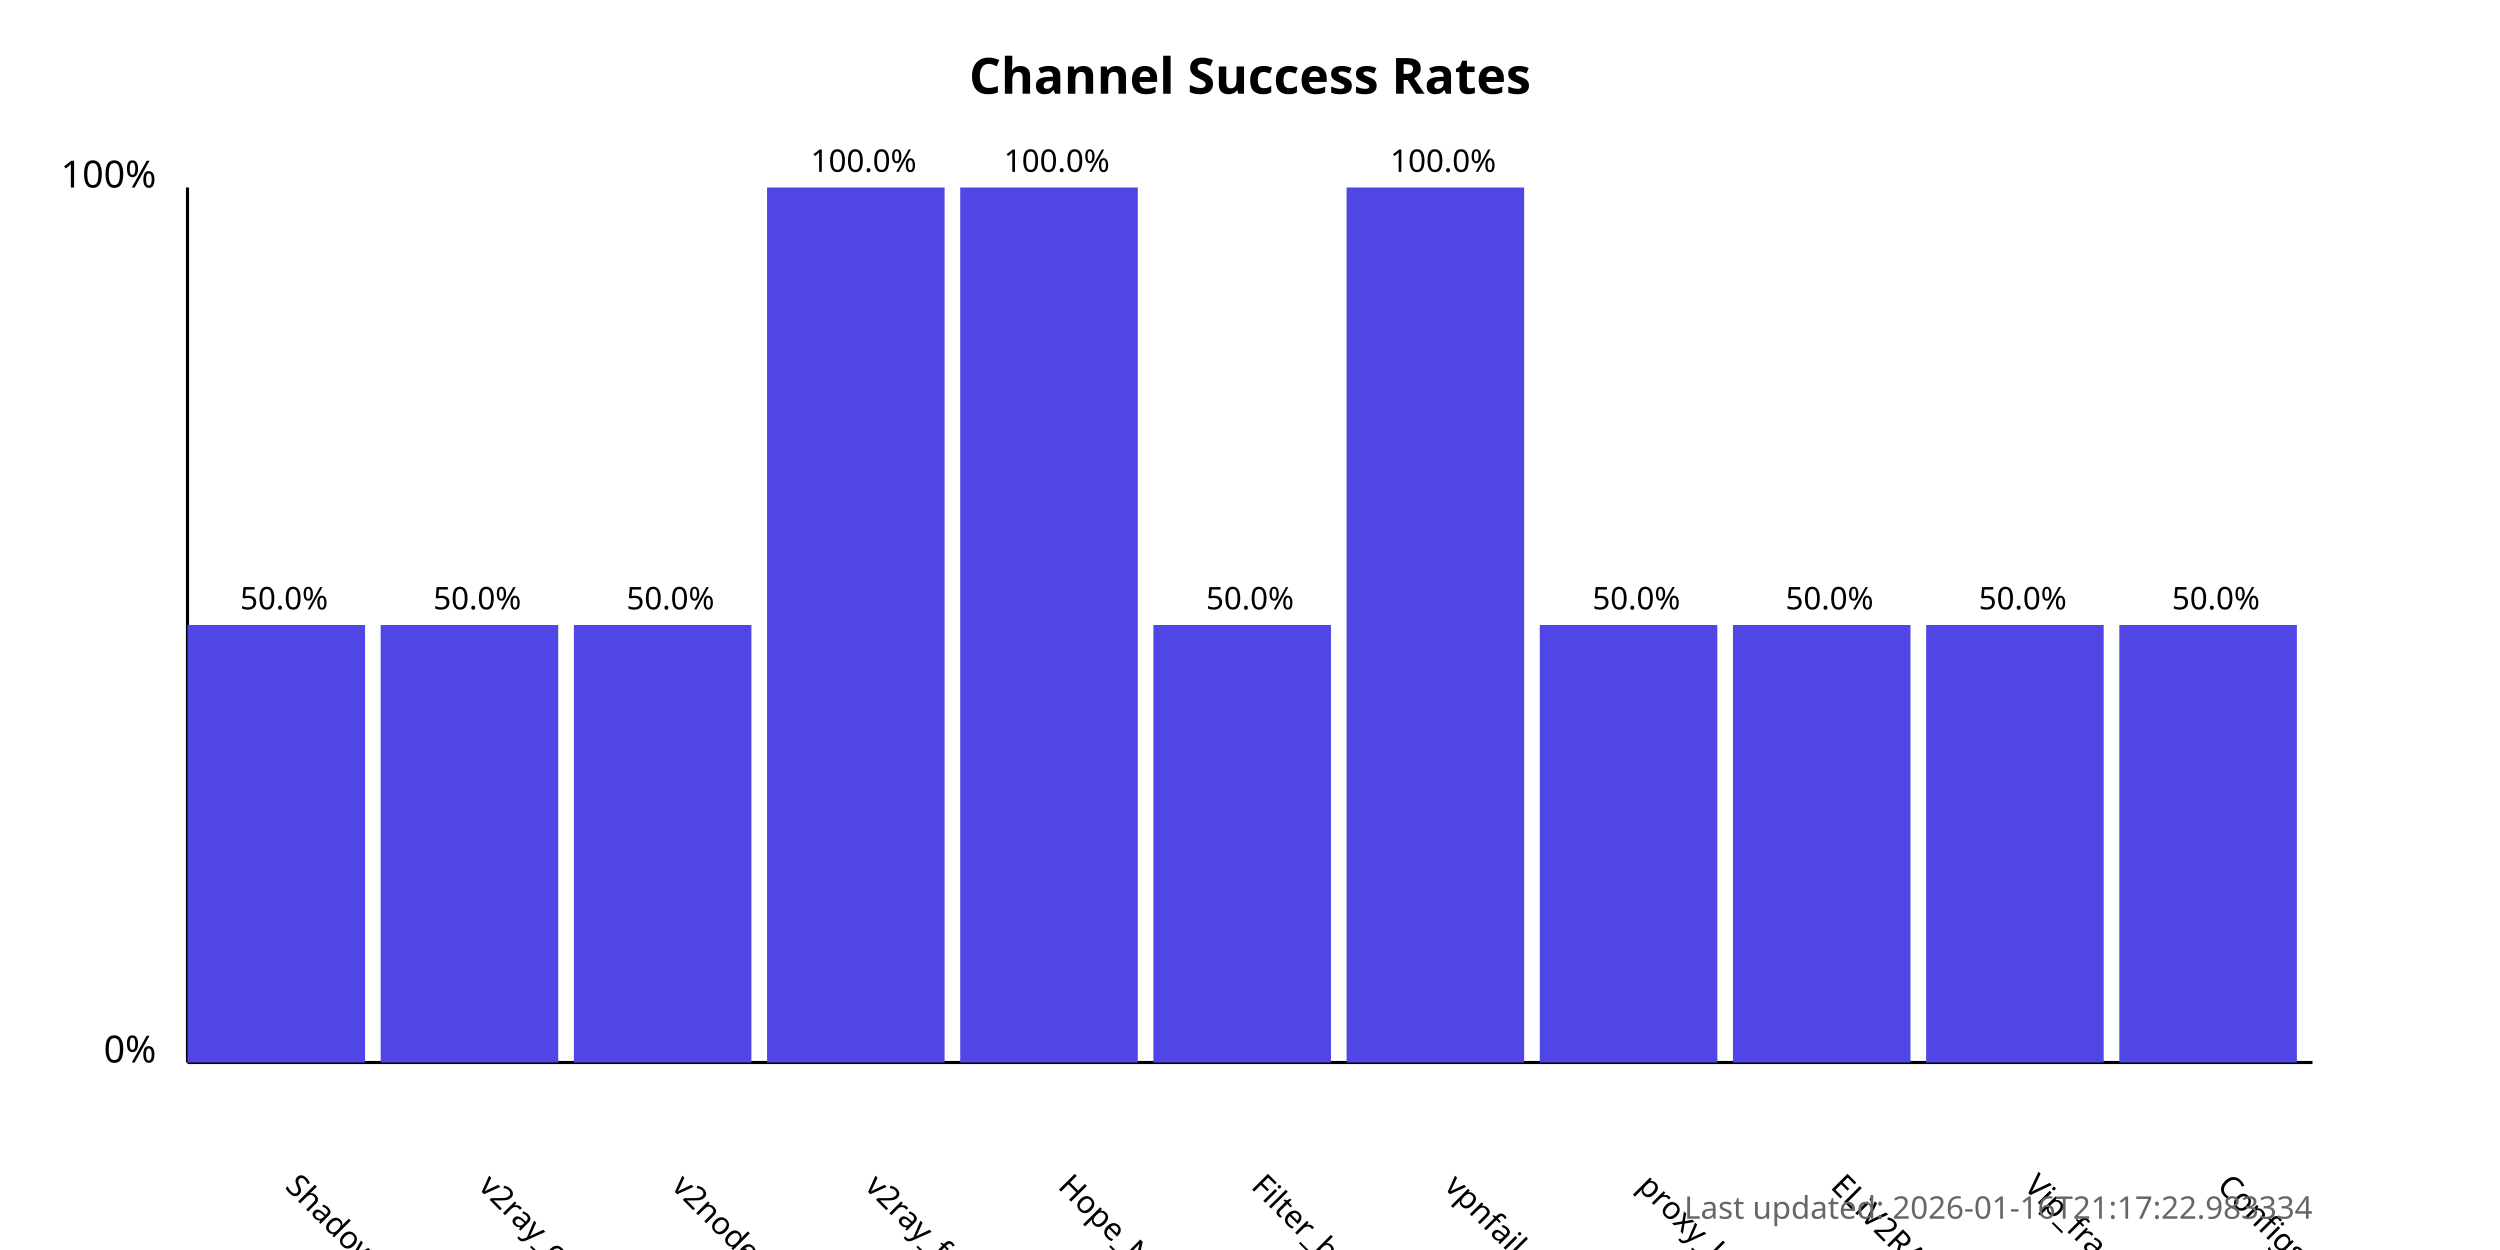
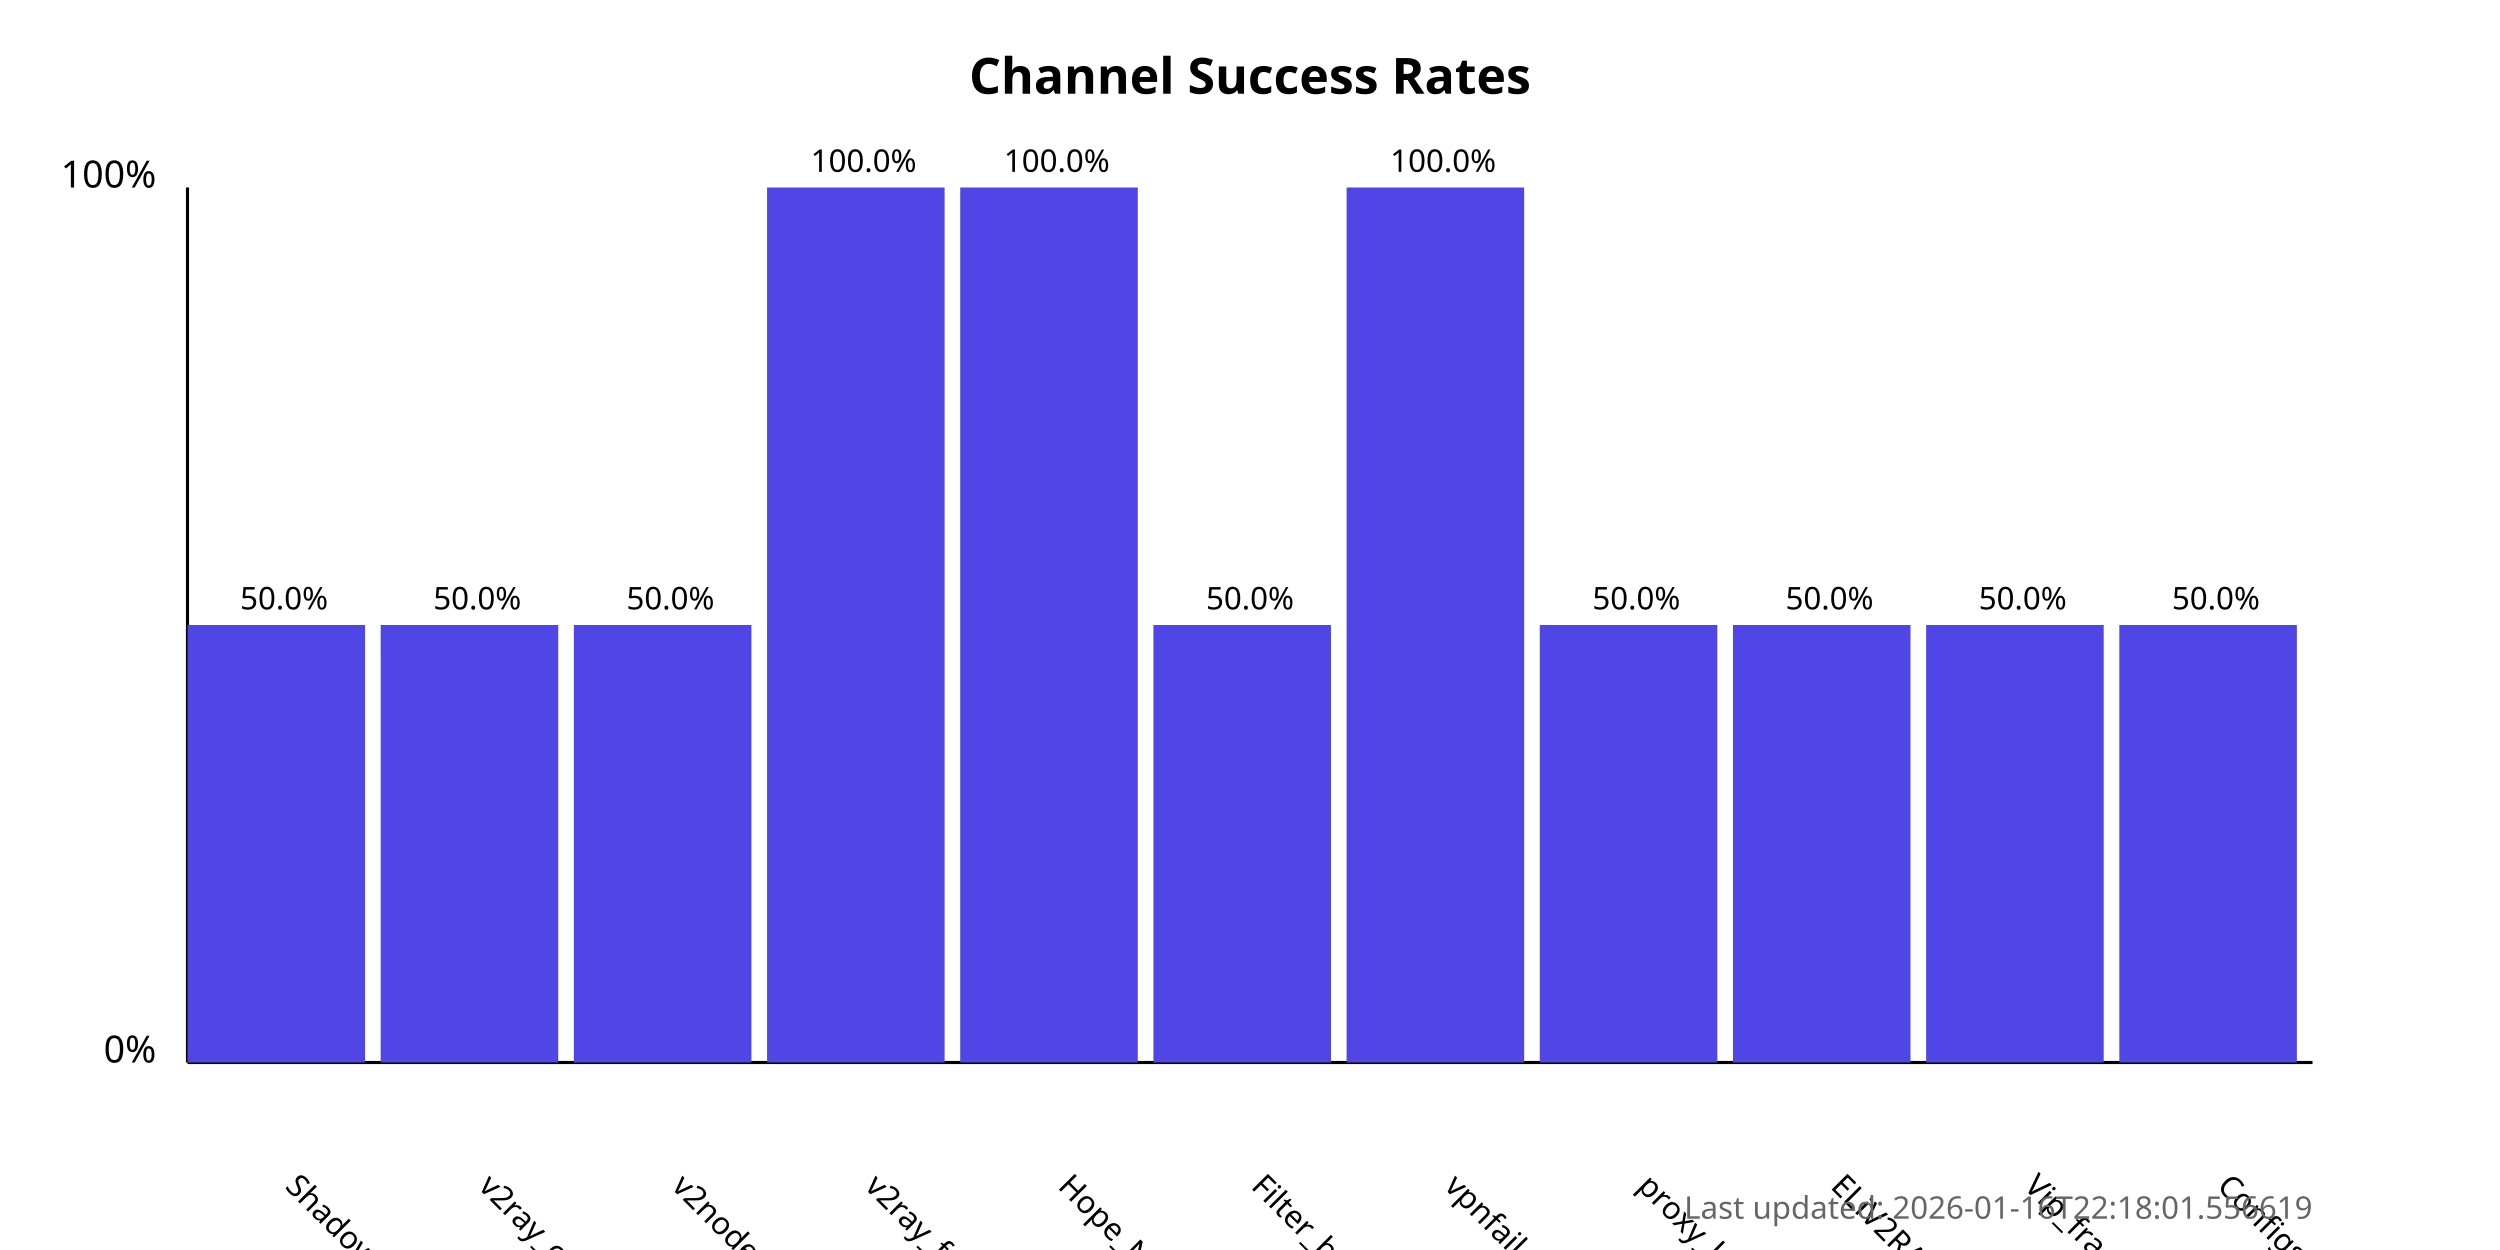
<svg xmlns="http://www.w3.org/2000/svg" width="800" height="400">
  <style>
            .chart-title { font: bold 16px sans-serif; }
            .axis-label { font: 12px sans-serif; }
            .tick-label { font: 10px sans-serif; }
            .bar { fill: #4f46e5; }
            .bar:hover { fill: #6366f1; }
            .timestamp { font: 10px sans-serif; fill: #666; }
        </style>
  <text x="400.0" y="30" text-anchor="middle" class="chart-title">
            Channel Success Rates
        </text>
  <line x1="60" y1="340" x2="60" y2="60" stroke="black" stroke-width="1" />
  <line x1="60" y1="340" x2="740" y2="340" stroke="black" stroke-width="1" />
  <text x="50" y="340" text-anchor="end" class="axis-label">0%</text>
  <text x="50" y="60" text-anchor="end" class="axis-label">100%</text>
  <g>
    <rect x="60" y="200.0" width="56.818" height="140.0" class="bar" />
    <text x="90.909" y="380" transform="rotate(45, 90.90909, 380)" text-anchor="start" class="tick-label">
                ShadowProxy66
            </text>
    <text x="90.909" y="195.0" text-anchor="middle" class="tick-label">
                50.0%
            </text>
  </g>
  <g>
    <rect x="121.818" y="200.0" width="56.818" height="140.0" class="bar" />
    <text x="152.727" y="380" transform="rotate(45, 152.7273, 380)" text-anchor="start" class="tick-label">
                v2ray_configs_pool
            </text>
    <text x="152.727" y="195.0" text-anchor="middle" class="tick-label">
                50.0%
            </text>
  </g>
  <g>
    <rect x="183.636" y="200.0" width="56.818" height="140.0" class="bar" />
    <text x="214.545" y="380" transform="rotate(45, 214.5455, 380)" text-anchor="start" class="tick-label">
                v2nodes
            </text>
    <text x="214.545" y="195.0" text-anchor="middle" class="tick-label">
                50.0%
            </text>
  </g>
  <g>
    <rect x="245.455" y="60.0" width="56.818" height="280.0" class="bar" />
    <text x="276.364" y="380" transform="rotate(45, 276.3636, 380)" text-anchor="start" class="tick-label">
                v2ray_free_conf
            </text>
    <text x="276.364" y="55.0" text-anchor="middle" class="tick-label">
                100.0%
            </text>
  </g>
  <g>
    <rect x="307.273" y="60.0" width="56.818" height="280.0" class="bar" />
    <text x="338.182" y="380" transform="rotate(45, 338.1818, 380)" text-anchor="start" class="tick-label">
                Hope_Net
            </text>
    <text x="338.182" y="55.0" text-anchor="middle" class="tick-label">
                100.0%
            </text>
  </g>
  <g>
    <rect x="369.091" y="200.0" width="56.818" height="140.0" class="bar" />
    <text x="400.0" y="380" transform="rotate(45, 400.0, 380)" text-anchor="start" class="tick-label">
                Filter_breaker
            </text>
    <text x="400.0" y="195.0" text-anchor="middle" class="tick-label">
                50.0%
            </text>
  </g>
  <g>
    <rect x="430.909" y="60.0" width="56.818" height="280.0" class="bar" />
    <text x="461.818" y="380" transform="rotate(45, 461.8182, 380)" text-anchor="start" class="tick-label">
                vpnfail_vless
            </text>
    <text x="461.818" y="55.0" text-anchor="middle" class="tick-label">
                100.0%
            </text>
  </g>
  <g>
    <rect x="492.727" y="200.0" width="56.818" height="140.0" class="bar" />
    <text x="523.636" y="380" transform="rotate(45, 523.6364, 380)" text-anchor="start" class="tick-label">
                proxy_kafee
            </text>
    <text x="523.636" y="195.0" text-anchor="middle" class="tick-label">
                50.0%
            </text>
  </g>
  <g>
    <rect x="554.545" y="200.0" width="56.818" height="140.0" class="bar" />
    <text x="585.455" y="380" transform="rotate(45, 585.4545, 380)" text-anchor="start" class="tick-label">
                ELiV2RAY
            </text>
    <text x="585.455" y="195.0" text-anchor="middle" class="tick-label">
                50.0%
            </text>
  </g>
  <g>
    <rect x="616.364" y="200.0" width="56.818" height="140.0" class="bar" />
    <text x="647.273" y="380" transform="rotate(45, 647.2727, 380)" text-anchor="start" class="tick-label">
                Vip_fragment_v2ray
            </text>
    <text x="647.273" y="195.0" text-anchor="middle" class="tick-label">
                50.0%
            </text>
  </g>
  <g>
    <rect x="678.182" y="200.0" width="56.818" height="140.0" class="bar" />
    <text x="709.091" y="380" transform="rotate(45, 709.0909, 380)" text-anchor="start" class="tick-label">
                ConfigsHubPlus
            </text>
    <text x="709.091" y="195.0" text-anchor="middle" class="tick-label">
                50.0%
            </text>
  </g>
  <text x="740" y="390" text-anchor="end" class="timestamp">
-             Last updated: 2026-01-16T21:17:22.983334
+             Last updated: 2026-01-16T22:18:01.556619
        </text>
</svg>
